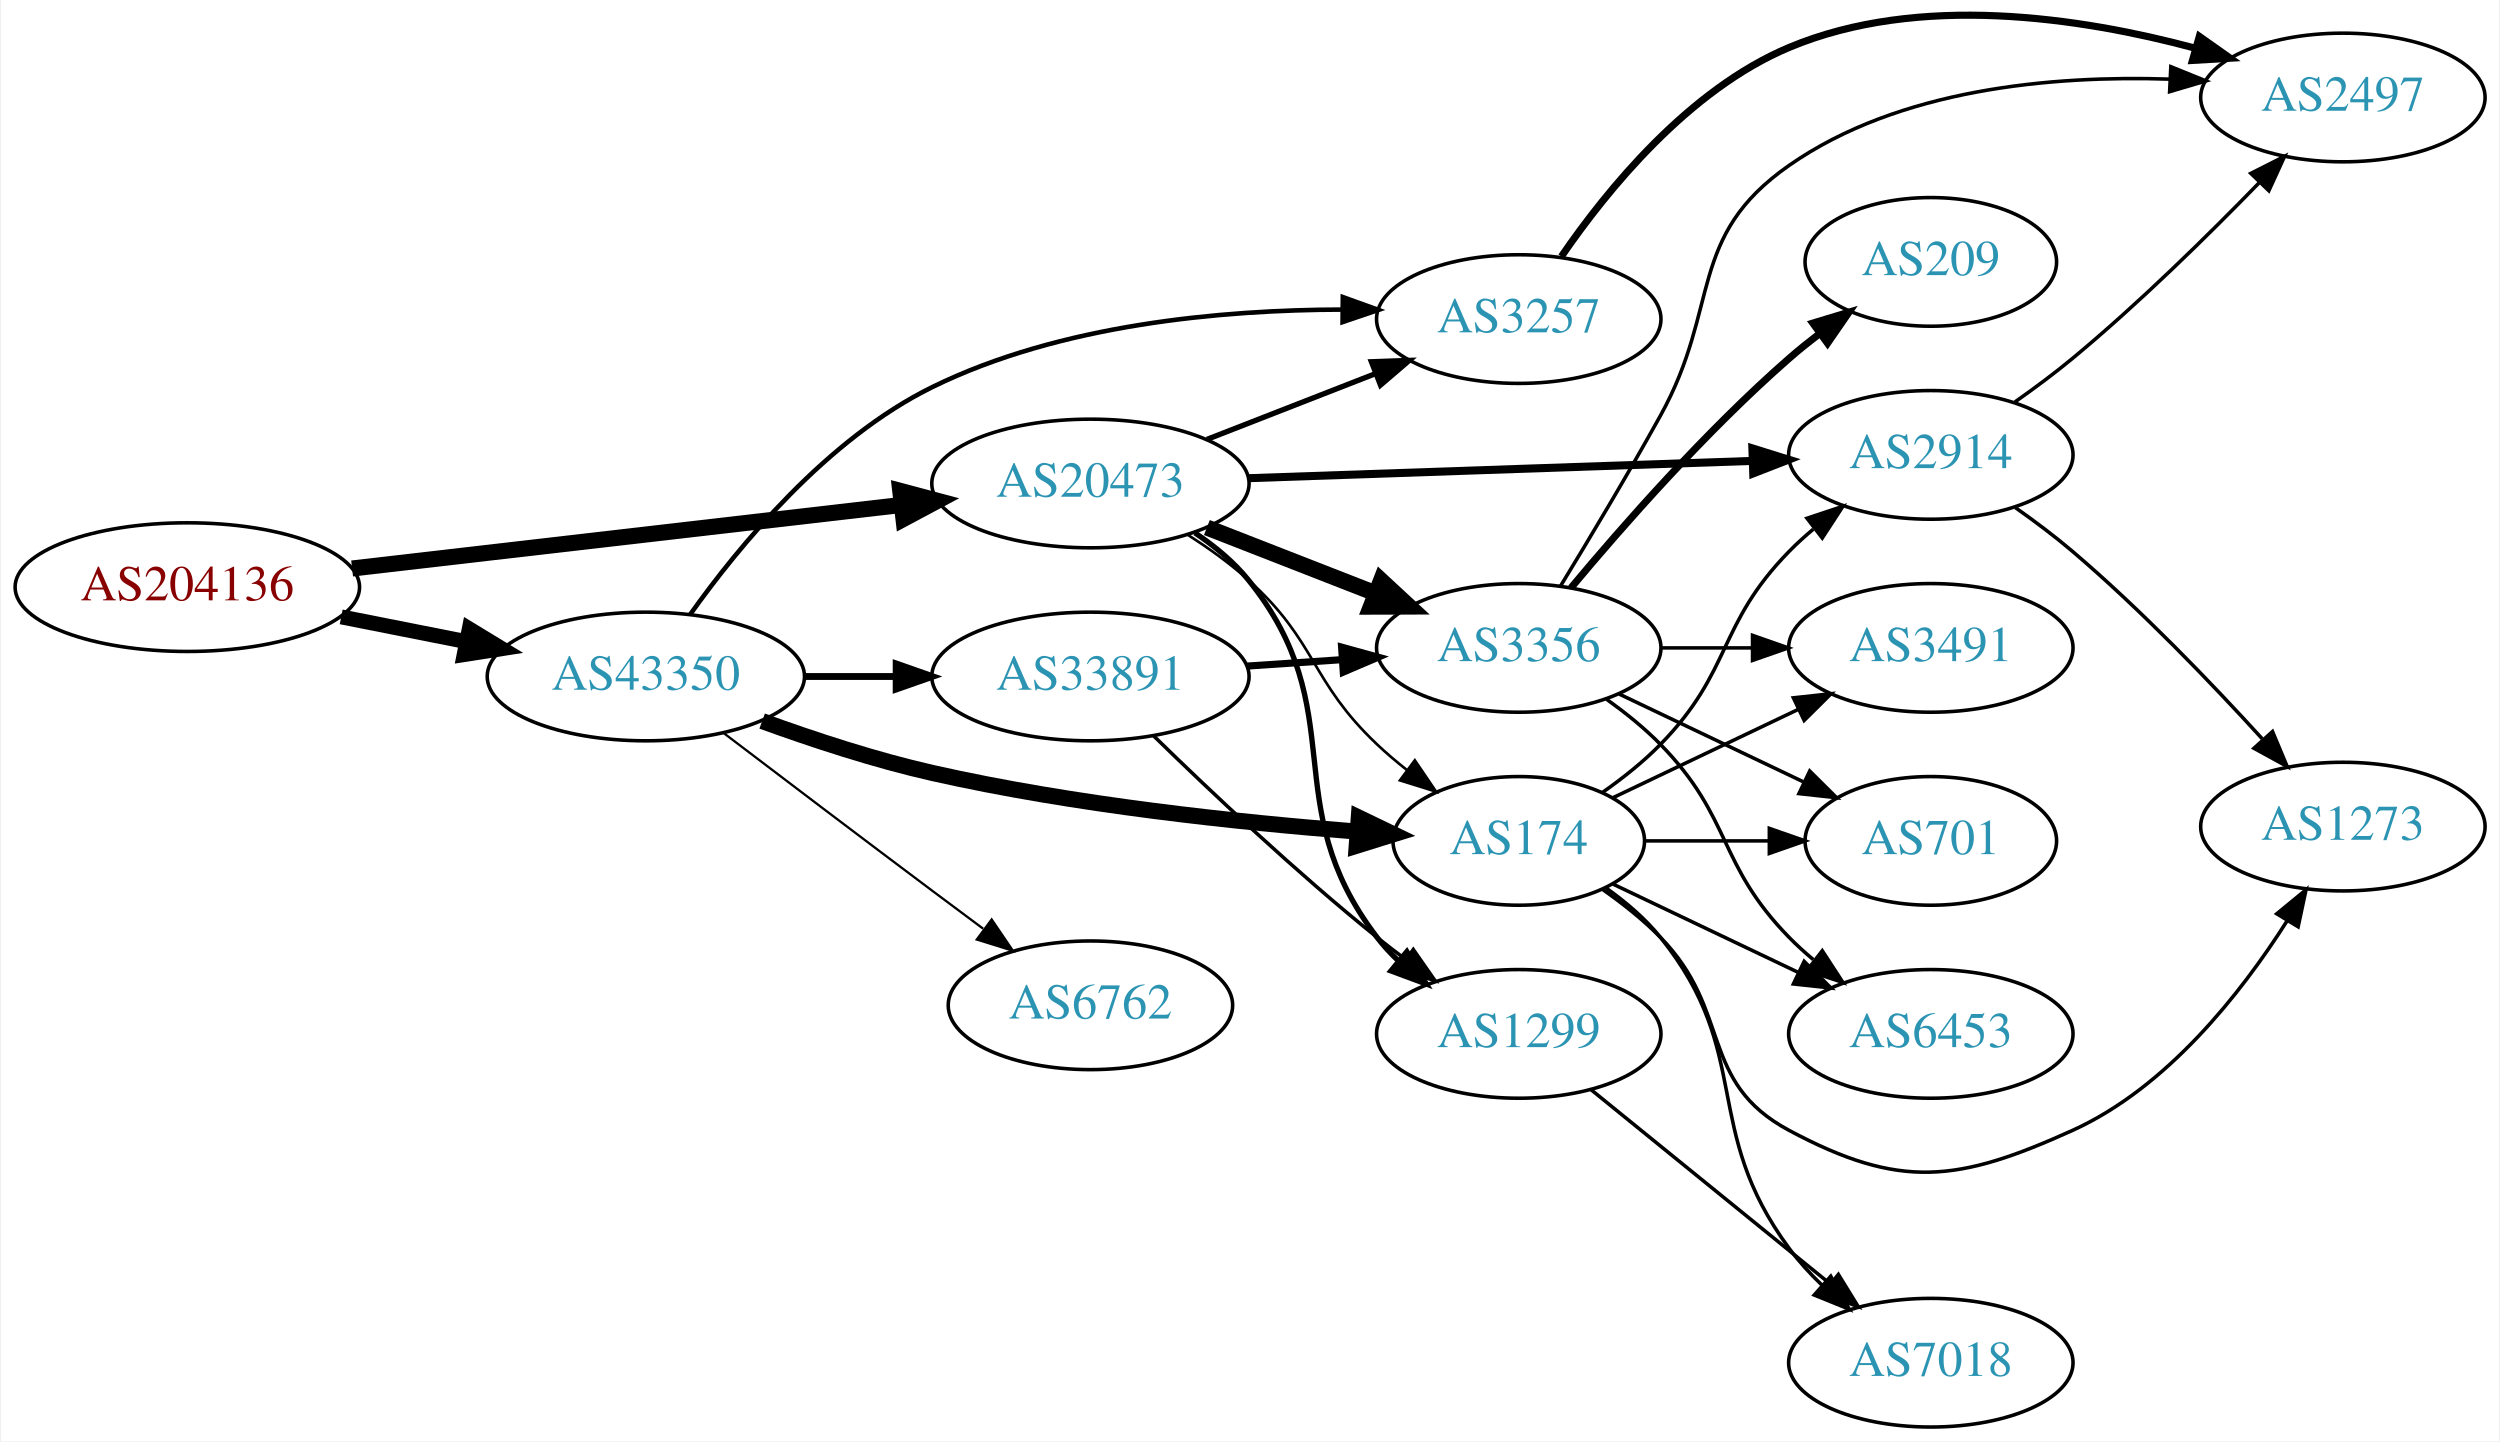
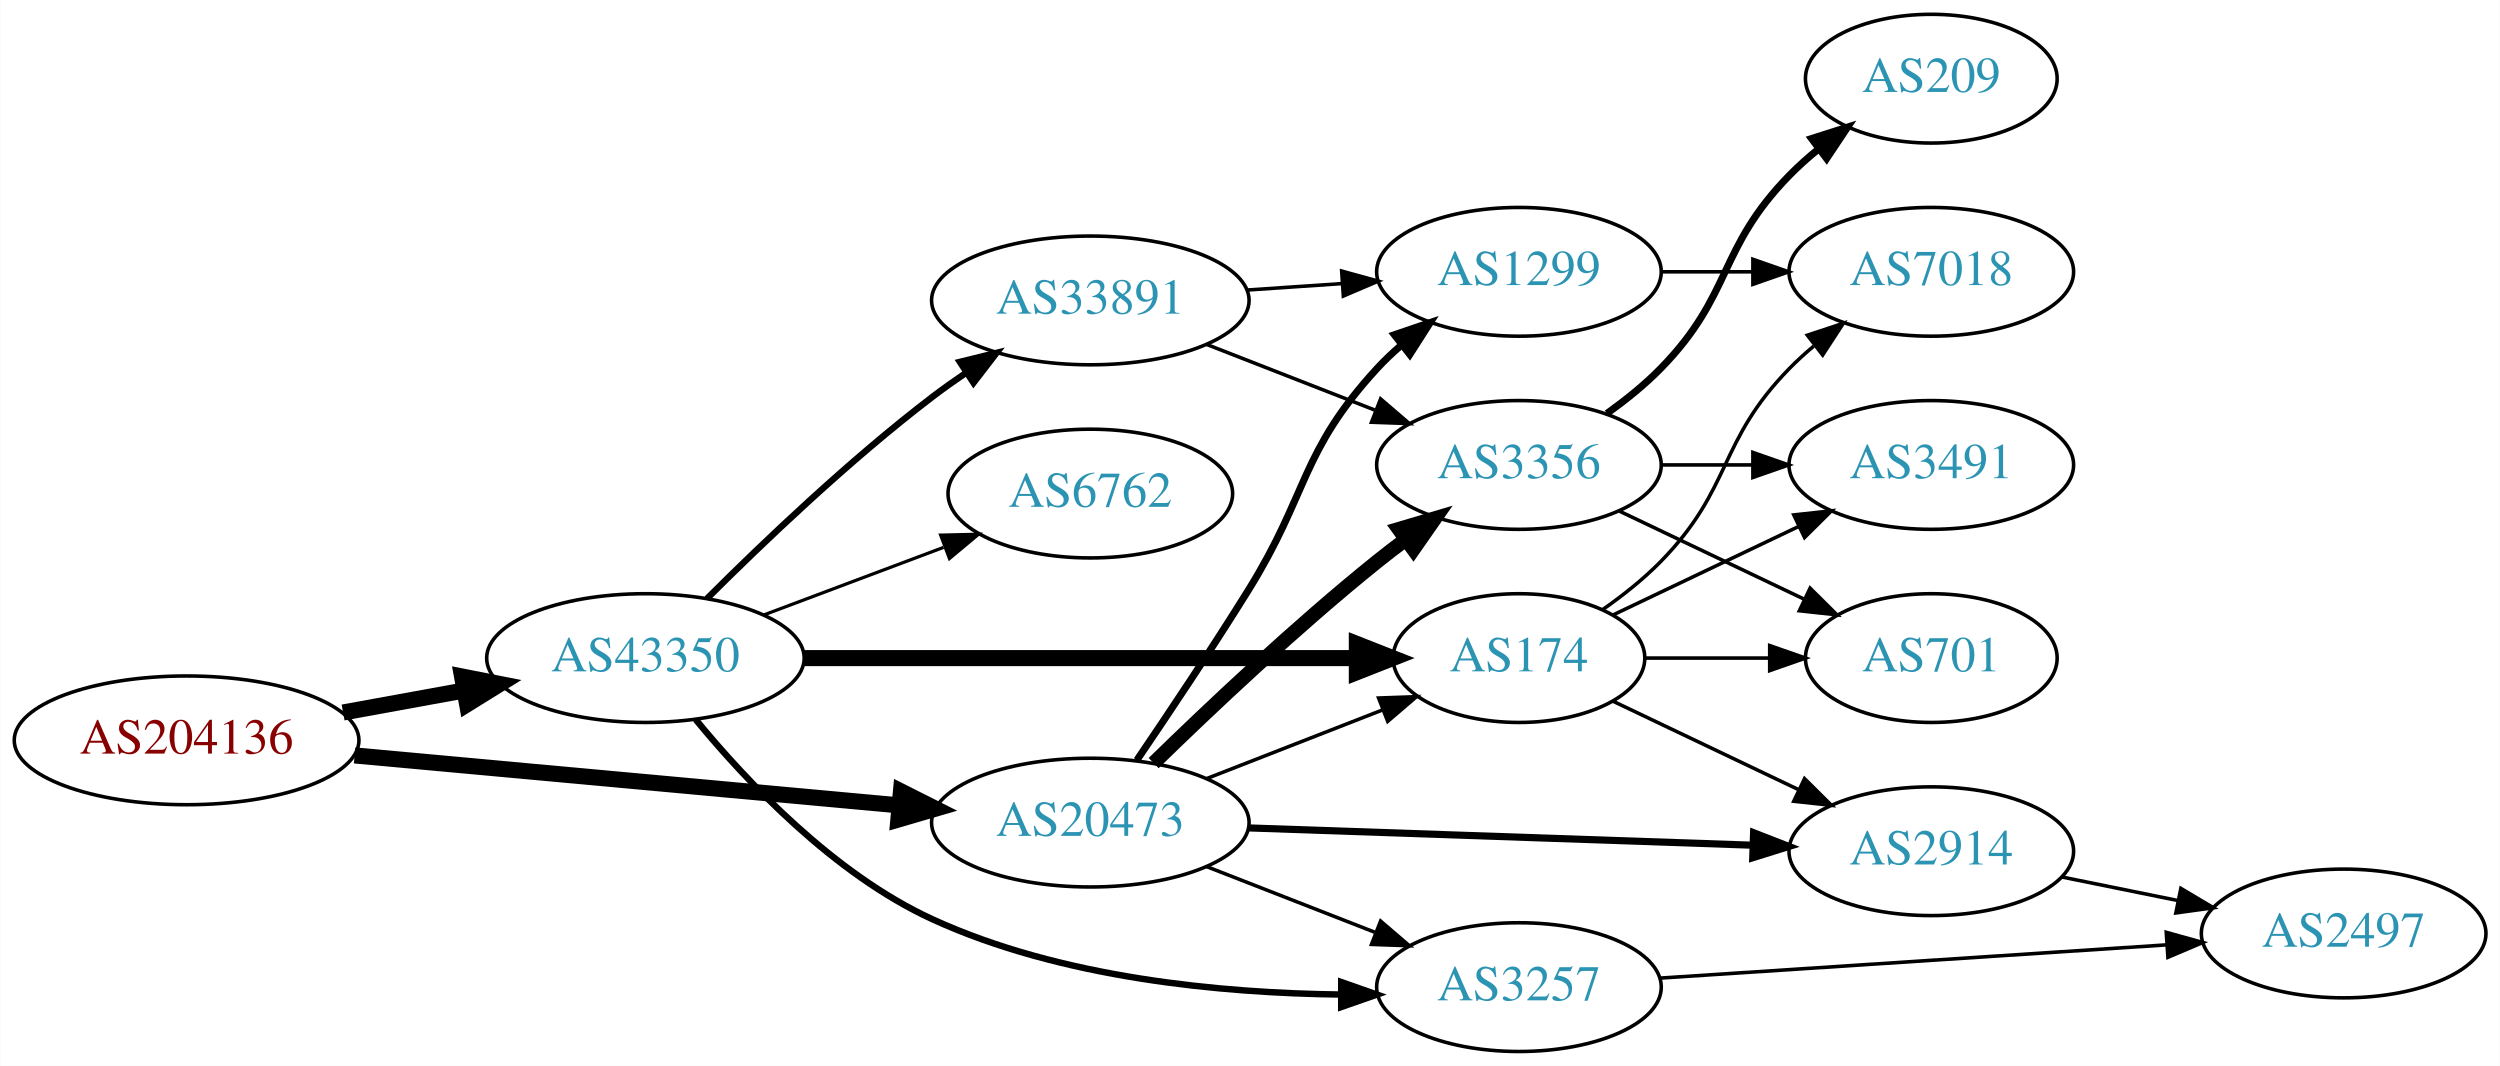
- <svg xmlns="http://www.w3.org/2000/svg" xmlns:xlink="http://www.w3.org/1999/xlink" width="699pt" height="403pt" viewBox="0.00 0.00 698.85 403.28">
-   <g id="graph0" class="graph" transform="scale(1 1) rotate(0) translate(4 399.277)">
-     <polygon fill="white" stroke="none" points="-4,4 -4,-399.277 694.855,-399.277 694.855,4 -4,4" />
+ <svg xmlns="http://www.w3.org/2000/svg" xmlns:xlink="http://www.w3.org/1999/xlink" width="699pt" height="298pt" viewBox="0.00 0.00 698.85 298.00">
+   <g id="graph0" class="graph" transform="scale(1 1) rotate(0) translate(4 294)">
+     <polygon fill="white" stroke="none" points="-4,4 -4,-294 694.855,-294 694.855,4 -4,4" />
    <g id="node1" class="node">
      <g id="a_node1">
        <a xlink:href="/asn/204136" xlink:title="AS204136 ~ SILENT-GHOST-AS [AT]">
-           <ellipse fill="#ffffff" stroke="black" cx="48.096" cy="-235" rx="48.192" ry="18" />
-           <text text-anchor="middle" x="48.096" y="-231.3" font-family="Times,serif" font-size="14.00" fill="#880000">AS204136</text>
+           <ellipse fill="#ffffff" stroke="black" cx="48.096" cy="-87" rx="48.192" ry="18" />
+           <text text-anchor="middle" x="48.096" y="-83.3" font-family="Times,serif" font-size="14.00" fill="#880000">AS204136</text>
        </a>
      </g>
    </g>
    <g id="node2" class="node">
      <g id="a_node2">
        <a xlink:href="/asn/20473" xlink:title="AS20473 ~ Choopa, LLC [US]">
-           <ellipse fill="#ffffff" stroke="black" cx="300.78" cy="-264" rx="44.393" ry="18" />
-           <text text-anchor="middle" x="300.78" y="-260.3" font-family="Times,serif" font-size="14.00" fill="#2c94b3">AS20473</text>
+           <ellipse fill="#ffffff" stroke="black" cx="300.78" cy="-64" rx="44.393" ry="18" />
+           <text text-anchor="middle" x="300.78" y="-60.3" font-family="Times,serif" font-size="14.00" fill="#2c94b3">AS20473</text>
        </a>
      </g>
    </g>
    <g id="edge1" class="edge">
-       <path fill="none" stroke="black" stroke-width="4.5" d="M94.203,-240.218C137.359,-245.211 202.408,-252.736 247.738,-257.98" />
-       <polygon fill="black" stroke="black" stroke-width="4.5" points="247.566,-261.923 257.952,-259.161 248.471,-254.101 247.566,-261.923" />
+       <path fill="none" stroke="black" stroke-width="4.5" d="M95.075,-82.781C138.087,-78.835 202.28,-72.945 247.284,-68.817" />
+       <polygon fill="black" stroke="black" stroke-width="4.5" points="247.833,-72.72 257.432,-67.885 247.114,-64.878 247.833,-72.72" />
    </g>
    <g id="node3" class="node">
      <g id="a_node3">
        <a xlink:href="/asn/43350" xlink:title="AS43350 ~ NForce Entertainment B.V. [NL]">
-           <ellipse fill="#ffffff" stroke="black" cx="176.388" cy="-210" rx="44.393" ry="18" />
-           <text text-anchor="middle" x="176.388" y="-206.3" font-family="Times,serif" font-size="14.00" fill="#2c94b3">AS43350</text>
+           <ellipse fill="#ffffff" stroke="black" cx="176.388" cy="-110" rx="44.393" ry="18" />
+           <text text-anchor="middle" x="176.388" y="-106.3" font-family="Times,serif" font-size="14.00" fill="#2c94b3">AS43350</text>
        </a>
      </g>
    </g>
    <g id="edge2" class="edge">
-       <path fill="none" stroke="black" stroke-width="4.179" d="M91.149,-226.675C102.36,-224.456 114.572,-222.039 126.131,-219.75" />
-       <polygon fill="black" stroke="black" stroke-width="4.179" points="126.98,-223.31 136.08,-217.781 125.56,-216.136 126.98,-223.31" />
+       <path fill="none" stroke="black" stroke-width="4.5" d="M91.852,-94.787C102.7,-96.762 114.448,-98.902 125.611,-100.935" />
+       <polygon fill="black" stroke="black" stroke-width="4.5" points="125.112,-104.846 135.656,-102.764 126.523,-97.099 125.112,-104.846" />
    </g>
    <g id="node4" class="node">
      <g id="a_node4">
-         <a xlink:href="/asn/2914" xlink:title="AS2914 ~ NTT America, Inc. [US]">
-           <ellipse fill="#ffffff" stroke="black" cx="535.915" cy="-272" rx="39.794" ry="18" />
-           <text text-anchor="middle" x="535.915" y="-268.3" font-family="Times,serif" font-size="14.00" fill="#2c94b3">AS2914</text>
+         <a xlink:href="/asn/1299" xlink:title="AS1299 ~ Telia Carrier [EU]">
+           <ellipse fill="#ffffff" stroke="black" cx="420.622" cy="-218" rx="39.794" ry="18" />
+           <text text-anchor="middle" x="420.622" y="-214.3" font-family="Times,serif" font-size="14.00" fill="#2c94b3">AS1299</text>
        </a>
      </g>
    </g>
    <g id="edge3" class="edge">
-       <path fill="none" stroke="black" stroke-width="2.25" d="M345.084,-265.486C385.023,-266.856 444.258,-268.889 485.913,-270.318" />
-       <polygon fill="black" stroke="black" stroke-width="2.25" points="485.987,-273.823 496.102,-270.668 486.228,-266.827 485.987,-273.823" />
+       <path fill="none" stroke="black" stroke-width="2" d="M313.804,-81.469C322.637,-94.449 334.816,-112.661 344.976,-129 361.802,-156.059 359.408,-167.545 380.976,-191 383.001,-193.203 385.237,-195.327 387.581,-197.35" />
+       <polygon fill="black" stroke="black" stroke-width="2" points="385.79,-200.394 395.82,-203.808 390.108,-194.885 385.79,-200.394" />
    </g>
    <g id="node5" class="node">
      <g id="a_node5">
-         <a xlink:href="/asn/1299" xlink:title="AS1299 ~ Telia Carrier [EU]">
-           <ellipse fill="#ffffff" stroke="black" cx="420.622" cy="-110" rx="39.794" ry="18" />
-           <text text-anchor="middle" x="420.622" y="-106.3" font-family="Times,serif" font-size="14.00" fill="#2c94b3">AS1299</text>
+         <a xlink:href="/asn/3356" xlink:title="AS3356 ~ Level 3 Parent, LLC [US]">
+           <ellipse fill="#ffffff" stroke="black" cx="420.622" cy="-164" rx="39.794" ry="18" />
+           <text text-anchor="middle" x="420.622" y="-160.3" font-family="Times,serif" font-size="14.00" fill="#2c94b3">AS3356</text>
        </a>
      </g>
    </g>
    <g id="edge4" class="edge">
-       <path fill="none" stroke="black" stroke-width="1.5" d="M330.004,-250.187C335.524,-246.498 340.867,-242.093 344.976,-237 374.636,-200.236 352.266,-174.511 380.976,-137 382.748,-134.685 384.775,-132.491 386.953,-130.429" />
-       <polygon fill="black" stroke="black" stroke-width="1.5" points="389.31,-133.022 394.779,-123.948 384.845,-127.63 389.31,-133.022" />
+       <path fill="none" stroke="black" stroke-width="4" d="M318.487,-80.641C334.121,-95.907 358.389,-118.837 380.976,-137 383.527,-139.052 386.225,-141.121 388.96,-143.153" />
+       <polygon fill="black" stroke="black" stroke-width="4" points="387.017,-146.067 397.175,-149.08 391.113,-140.391 387.017,-146.067" />
    </g>
    <g id="node6" class="node">
      <g id="a_node6">
-         <a xlink:href="/asn/3356" xlink:title="AS3356 ~ Level 3 Parent, LLC [US]">
-           <ellipse fill="#ffffff" stroke="black" cx="420.622" cy="-218" rx="39.794" ry="18" />
-           <text text-anchor="middle" x="420.622" y="-214.3" font-family="Times,serif" font-size="14.00" fill="#2c94b3">AS3356</text>
+         <a xlink:href="/asn/174" xlink:title="AS174 ~ Cogent Communications [US]">
+           <ellipse fill="#ffffff" stroke="black" cx="420.622" cy="-110" rx="35.194" ry="18" />
+           <text text-anchor="middle" x="420.622" y="-106.3" font-family="Times,serif" font-size="14.00" fill="#2c94b3">AS174</text>
        </a>
      </g>
    </g>
    <g id="edge5" class="edge">
-       <path fill="none" stroke="black" stroke-width="4.5" d="M333.359,-251.673C347.788,-246.04 365.028,-239.311 380.289,-233.354" />
-       <polygon fill="black" stroke="black" stroke-width="4.5" points="382.099,-236.874 389.983,-229.57 379.236,-229.538 382.099,-236.874" />
+       <path fill="none" stroke="black" d="M333.359,-76.327C348.49,-82.234 366.712,-89.347 382.502,-95.51" />
+       <polygon fill="black" stroke="black" points="381.382,-98.83 391.97,-99.206 383.927,-92.309 381.382,-98.83" />
    </g>
    <g id="node7" class="node">
      <g id="a_node7">
        <a xlink:href="/asn/3257" xlink:title="AS3257 ~ GTT [DE]">
-           <ellipse fill="#ffffff" stroke="black" cx="420.622" cy="-310" rx="39.794" ry="18" />
-           <text text-anchor="middle" x="420.622" y="-306.3" font-family="Times,serif" font-size="14.00" fill="#2c94b3">AS3257</text>
+           <ellipse fill="#ffffff" stroke="black" cx="420.622" cy="-18" rx="39.794" ry="18" />
+           <text text-anchor="middle" x="420.622" y="-14.3" font-family="Times,serif" font-size="14.00" fill="#2c94b3">AS3257</text>
        </a>
      </g>
    </g>
    <g id="edge6" class="edge">
-       <path fill="none" stroke="black" stroke-width="1.5" d="M333.359,-276.327C347.788,-281.96 365.028,-288.689 380.289,-294.646" />
-       <polygon fill="black" stroke="black" stroke-width="1.5" points="379.395,-298.054 389.983,-298.43 381.94,-291.534 379.395,-298.054" />
+       <path fill="none" stroke="black" d="M333.359,-51.673C347.788,-46.041 365.028,-39.311 380.289,-33.354" />
+       <polygon fill="black" stroke="black" points="381.94,-36.467 389.983,-29.57 379.395,-29.946 381.94,-36.467" />
    </g>
    <g id="node8" class="node">
      <g id="a_node8">
-         <a xlink:href="/asn/174" xlink:title="AS174 ~ Cogent Communications [US]">
-           <ellipse fill="#ffffff" stroke="black" cx="420.622" cy="-164" rx="35.194" ry="18" />
-           <text text-anchor="middle" x="420.622" y="-160.3" font-family="Times,serif" font-size="14.00" fill="#2c94b3">AS174</text>
+         <a xlink:href="/asn/2914" xlink:title="AS2914 ~ NTT America, Inc. [US]">
+           <ellipse fill="#ffffff" stroke="black" cx="535.915" cy="-56" rx="39.794" ry="18" />
+           <text text-anchor="middle" x="535.915" y="-52.3" font-family="Times,serif" font-size="14.00" fill="#2c94b3">AS2914</text>
        </a>
      </g>
    </g>
    <g id="edge7" class="edge">
-       <path fill="none" stroke="black" stroke-width="0.75" d="M327.952,-249.684C333.835,-245.923 339.848,-241.614 344.976,-237 364.275,-219.635 362.128,-208.853 380.976,-191 383.55,-188.562 386.359,-186.176 389.25,-183.895" />
-       <polygon fill="black" stroke="black" stroke-width="0.75" points="391.541,-186.553 397.488,-177.784 387.371,-180.931 391.541,-186.553" />
-     </g>
-     <g id="edge20" class="edge">
-       <path fill="none" stroke="black" stroke-width="1.286" d="M188.758,-227.315C202.381,-246.467 227.1,-276.527 256.584,-291 292.285,-308.526 337.516,-312.589 371.276,-312.66" />
-       <polygon fill="black" stroke="black" stroke-width="1.286" points="371.395,-316.16 381.361,-312.565 371.328,-309.16 371.395,-316.16" />
-     </g>
-     <g id="edge17" class="edge">
-       <path fill="none" stroke="black" stroke-width="4.5" d="M208.927,-197.525C223.266,-192.304 240.573,-186.619 256.584,-183 296.212,-174.043 342.268,-169.17 375.302,-166.609" />
-       <polygon fill="black" stroke="black" stroke-width="4.5" points="375.86,-170.517 385.545,-165.857 375.283,-162.663 375.86,-170.517" />
-     </g>
-     <g id="node16" class="node">
-       <g id="a_node16">
+       <path fill="none" stroke="black" stroke-width="2" d="M345.084,-62.514C385.023,-61.144 444.258,-59.111 485.913,-57.681" />
+       <polygon fill="black" stroke="black" stroke-width="2" points="486.228,-61.173 496.102,-57.332 485.987,-54.177 486.228,-61.173" />
+     </g>
+     <g id="edge13" class="edge">
+       <path fill="none" stroke="black" stroke-width="4.5" d="M220.694,-110C264.285,-110 331.195,-110 375.184,-110" />
+       <polygon fill="black" stroke="black" stroke-width="4.5" points="375.298,-113.938 385.298,-110 375.297,-106.063 375.298,-113.938" />
+     </g>
+     <g id="edge15" class="edge">
+       <path fill="none" stroke="black" stroke-width="1.8" d="M190.444,-92.813C204.652,-75.514 229.053,-49.638 256.584,-37 292.493,-20.515 337.333,-16.314 370.894,-15.926" />
+       <polygon fill="black" stroke="black" stroke-width="1.8" points="370.928,-19.426 380.925,-15.918 370.923,-12.426 370.928,-19.426" />
+     </g>
+     <g id="node14" class="node">
+       <g id="a_node14">
        <a xlink:href="/asn/6762" xlink:title="AS6762 ~ TELECOM ITALIA SPARKLE S.p.A. [IT]">
-           <ellipse fill="#ffffff" stroke="black" cx="300.78" cy="-118" rx="39.794" ry="18" />
-           <text text-anchor="middle" x="300.78" y="-114.3" font-family="Times,serif" font-size="14.00" fill="#2c94b3">AS6762</text>
-         </a>
-       </g>
-     </g>
-     <g id="edge18" class="edge">
-       <path fill="none" stroke="black" stroke-width="0.643" d="M198.184,-194.148C214.131,-182.016 236.704,-164.893 256.584,-150 261.159,-146.573 266.017,-142.953 270.762,-139.43" />
-       <polygon fill="black" stroke="black" stroke-width="0.643" points="273.143,-142.022 279.093,-133.255 268.975,-136.398 273.143,-142.022" />
-     </g>
-     <g id="node17" class="node">
-       <g id="a_node17">
+           <ellipse fill="#ffffff" stroke="black" cx="300.78" cy="-156" rx="39.794" ry="18" />
+           <text text-anchor="middle" x="300.78" y="-152.3" font-family="Times,serif" font-size="14.00" fill="#2c94b3">AS6762</text>
+         </a>
+       </g>
+     </g>
+     <g id="edge14" class="edge">
+       <path fill="none" stroke="black" stroke-width="0.9" d="M209.545,-122.086C224.912,-127.861 243.459,-134.832 259.731,-140.948" />
+       <polygon fill="black" stroke="black" stroke-width="0.9" points="258.928,-144.385 269.521,-144.627 261.391,-137.833 258.928,-144.385" />
+     </g>
+     <g id="node15" class="node">
+       <g id="a_node15">
        <a xlink:href="/asn/33891" xlink:title="AS33891 ~ CORE-BACKBONE GMBH GLOBAL NETWORK [DE]">
          <ellipse fill="#ffffff" stroke="black" cx="300.78" cy="-210" rx="44.393" ry="18" />
          <text text-anchor="middle" x="300.78" y="-206.3" font-family="Times,serif" font-size="14.00" fill="#2c94b3">AS33891</text>
        </a>
      </g>
    </g>
-     <g id="edge19" class="edge">
-       <path fill="none" stroke="black" stroke-width="1.929" d="M220.883,-210C229.089,-210 237.761,-210 246.233,-210" />
-       <polygon fill="black" stroke="black" stroke-width="1.929" points="246.424,-213.5 256.424,-210 246.424,-206.5 246.424,-213.5" />
-     </g>
-     <g id="node14" class="node">
-       <g id="a_node14">
-         <a xlink:href="/asn/2497" xlink:title="AS2497 ~ Internet Initiative Japan Inc. [JP]">
-           <ellipse fill="#ffffff" stroke="black" cx="651.208" cy="-372" rx="39.794" ry="18" />
-           <text text-anchor="middle" x="651.208" y="-368.3" font-family="Times,serif" font-size="14.00" fill="#2c94b3">AS2497</text>
-         </a>
-       </g>
-     </g>
-     <g id="edge15" class="edge">
-       <path fill="none" stroke="black" d="M559.45,-286.813C564.856,-290.618 570.52,-294.822 575.562,-299 594.102,-314.365 613.501,-333.441 627.875,-348.239" />
-       <polygon fill="black" stroke="black" points="625.448,-350.764 634.903,-355.545 630.493,-345.912 625.448,-350.764" />
-     </g>
-     <g id="node15" class="node">
-       <g id="a_node15">
-         <a xlink:href="/asn/1273" xlink:title="AS1273 ~ Vodafone Group PLC [EU]">
-           <ellipse fill="#ffffff" stroke="black" cx="651.208" cy="-168" rx="39.794" ry="18" />
-           <text text-anchor="middle" x="651.208" y="-164.3" font-family="Times,serif" font-size="14.00" fill="#2c94b3">AS1273</text>
-         </a>
-       </g>
-     </g>
    <g id="edge16" class="edge">
-       <path fill="none" stroke="black" d="M559.529,-257.281C564.933,-253.474 570.576,-249.245 575.562,-245 594.635,-228.759 614.279,-208.32 628.625,-192.582" />
-       <polygon fill="black" stroke="black" points="631.518,-194.6 635.613,-184.828 626.318,-189.914 631.518,-194.6" />
+       <path fill="none" stroke="black" stroke-width="1.8" d="M193.583,-126.615C209.056,-142.07 233.391,-165.307 256.584,-183 259.572,-185.28 262.759,-187.547 265.995,-189.742" />
+       <polygon fill="black" stroke="black" stroke-width="1.8" points="264.292,-192.81 274.579,-195.347 268.119,-186.949 264.292,-192.81" />
    </g>
    <g id="node9" class="node">
      <g id="a_node9">
        <a xlink:href="/asn/7018" xlink:title="AS7018 ~ AT&amp;T Services, Inc. [US]">
-           <ellipse fill="#ffffff" stroke="black" cx="535.915" cy="-18" rx="39.794" ry="18" />
-           <text text-anchor="middle" x="535.915" y="-14.3" font-family="Times,serif" font-size="14.00" fill="#2c94b3">AS7018</text>
+           <ellipse fill="#ffffff" stroke="black" cx="535.915" cy="-218" rx="39.794" ry="18" />
+           <text text-anchor="middle" x="535.915" y="-214.3" font-family="Times,serif" font-size="14.00" fill="#2c94b3">AS7018</text>
        </a>
      </g>
    </g>
    <g id="edge8" class="edge">
-       <path fill="none" stroke="black" d="M440.841,-94.394C459.233,-79.458 487.152,-56.786 507.802,-40.017" />
-       <polygon fill="black" stroke="black" points="510.046,-42.704 515.602,-33.683 505.633,-37.27 510.046,-42.704" />
+       <path fill="none" stroke="black" d="M460.294,-218C468.497,-218 477.261,-218 485.794,-218" />
+       <polygon fill="black" stroke="black" points="486.033,-221.5 496.033,-218 486.033,-214.5 486.033,-221.5" />
    </g>
    <g id="node10" class="node">
      <g id="a_node10">
        <a xlink:href="/asn/701" xlink:title="AS701 ~ UUNET [US]">
-           <ellipse fill="#ffffff" stroke="black" cx="535.915" cy="-164" rx="35.194" ry="18" />
-           <text text-anchor="middle" x="535.915" y="-160.3" font-family="Times,serif" font-size="14.00" fill="#2c94b3">AS701</text>
+           <ellipse fill="#ffffff" stroke="black" cx="535.915" cy="-110" rx="35.194" ry="18" />
+           <text text-anchor="middle" x="535.915" y="-106.3" font-family="Times,serif" font-size="14.00" fill="#2c94b3">AS701</text>
        </a>
      </g>
    </g>
    <g id="edge9" class="edge">
-       <path fill="none" stroke="black" d="M448.759,-205.066C464.19,-197.71 483.676,-188.423 500.211,-180.541" />
-       <polygon fill="black" stroke="black" points="502.032,-183.551 509.553,-176.089 499.02,-177.232 502.032,-183.551" />
+       <path fill="none" stroke="black" d="M448.759,-151.066C464.19,-143.71 483.676,-134.423 500.211,-126.541" />
+       <polygon fill="black" stroke="black" points="502.032,-129.551 509.553,-122.089 499.02,-123.232 502.032,-129.551" />
    </g>
    <g id="node11" class="node">
      <g id="a_node11">
-         <a xlink:href="/asn/209" xlink:title="AS209 ~ CenturyLink Communications, LLC [US]">
-           <ellipse fill="#ffffff" stroke="black" cx="535.915" cy="-326" rx="35.194" ry="18" />
-           <text text-anchor="middle" x="535.915" y="-322.3" font-family="Times,serif" font-size="14.00" fill="#2c94b3">AS209</text>
+         <a xlink:href="/asn/3491" xlink:title="AS3491 ~ PCCW Global, Inc. [US]">
+           <ellipse fill="#ffffff" stroke="black" cx="535.915" cy="-164" rx="39.794" ry="18" />
+           <text text-anchor="middle" x="535.915" y="-160.3" font-family="Times,serif" font-size="14.00" fill="#2c94b3">AS3491</text>
        </a>
      </g>
    </g>
    <g id="edge10" class="edge">
-       <path fill="none" stroke="black" stroke-width="2" d="M435.252,-234.817C449.535,-251.929 473.081,-278.745 496.269,-299 498.939,-301.332 501.811,-303.648 504.742,-305.886" />
-       <polygon fill="black" stroke="black" stroke-width="2" points="502.892,-308.87 513.033,-311.939 507.019,-303.216 502.892,-308.87" />
+       <path fill="none" stroke="black" d="M460.294,-164C468.497,-164 477.261,-164 485.794,-164" />
+       <polygon fill="black" stroke="black" points="486.033,-167.5 496.033,-164 486.033,-160.5 486.033,-167.5" />
    </g>
    <g id="node12" class="node">
      <g id="a_node12">
-         <a xlink:href="/asn/6453" xlink:title="AS6453 ~ TATA COMMUNICATIONS (AMERICA) INC [US]">
-           <ellipse fill="#ffffff" stroke="black" cx="535.915" cy="-110" rx="39.794" ry="18" />
-           <text text-anchor="middle" x="535.915" y="-106.3" font-family="Times,serif" font-size="14.00" fill="#2c94b3">AS6453</text>
+         <a xlink:href="/asn/209" xlink:title="AS209 ~ CenturyLink Communications, LLC [US]">
+           <ellipse fill="#ffffff" stroke="black" cx="535.915" cy="-272" rx="35.194" ry="18" />
+           <text text-anchor="middle" x="535.915" y="-268.3" font-family="Times,serif" font-size="14.00" fill="#2c94b3">AS209</text>
        </a>
      </g>
    </g>
    <g id="edge11" class="edge">
-       <path fill="none" stroke="black" d="M445.216,-203.611C450.472,-199.852 455.804,-195.563 460.269,-191 480.441,-170.383 476.096,-157.617 496.269,-137 498.362,-134.861 500.645,-132.782 503.022,-130.79" />
-       <polygon fill="black" stroke="black" points="505.54,-133.268 511.321,-124.389 501.265,-127.725 505.54,-133.268" />
+       <path fill="none" stroke="black" stroke-width="2" d="M445.216,-178.389C450.472,-182.148 455.804,-186.437 460.269,-191 480.441,-211.617 476.096,-224.383 496.269,-245 498.748,-247.534 501.495,-249.983 504.347,-252.304" />
+       <polygon fill="black" stroke="black" stroke-width="2" points="502.439,-255.248 512.532,-258.468 506.65,-249.657 502.439,-255.248" />
+     </g>
+     <g id="edge17" class="edge">
+       <path fill="none" stroke="black" d="M447.047,-97.881C462.35,-90.588 482.074,-81.186 498.955,-73.14" />
+       <polygon fill="black" stroke="black" points="500.475,-76.293 507.996,-68.831 497.463,-69.974 500.475,-76.293" />
+     </g>
+     <g id="edge19" class="edge">
+       <path fill="none" stroke="black" d="M444.005,-123.532C449.647,-127.49 455.461,-132.086 460.269,-137 480.441,-157.617 476.096,-170.383 496.269,-191 498.362,-193.139 500.645,-195.218 503.022,-197.21" />
+       <polygon fill="black" stroke="black" points="501.265,-200.275 511.321,-203.611 505.54,-194.732 501.265,-200.275" />
+     </g>
+     <g id="edge20" class="edge">
+       <path fill="none" stroke="black" d="M455.921,-110C466.791,-110 478.969,-110 490.447,-110" />
+       <polygon fill="black" stroke="black" points="490.733,-113.5 500.733,-110 490.733,-106.5 490.733,-113.5" />
+     </g>
+     <g id="edge18" class="edge">
+       <path fill="none" stroke="black" d="M447.047,-122.119C462.35,-129.413 482.074,-138.814 498.955,-146.86" />
+       <polygon fill="black" stroke="black" points="497.463,-150.026 507.996,-151.169 500.475,-143.707 497.463,-150.026" />
    </g>
    <g id="node13" class="node">
      <g id="a_node13">
-         <a xlink:href="/asn/3491" xlink:title="AS3491 ~ PCCW Global, Inc. [US]">
-           <ellipse fill="#ffffff" stroke="black" cx="535.915" cy="-218" rx="39.794" ry="18" />
-           <text text-anchor="middle" x="535.915" y="-214.3" font-family="Times,serif" font-size="14.00" fill="#2c94b3">AS3491</text>
-         </a>
-       </g>
+         <a xlink:href="/asn/2497" xlink:title="AS2497 ~ Internet Initiative Japan Inc. [JP]">
+           <ellipse fill="#ffffff" stroke="black" cx="651.208" cy="-33" rx="39.794" ry="18" />
+           <text text-anchor="middle" x="651.208" y="-29.3" font-family="Times,serif" font-size="14.00" fill="#2c94b3">AS2497</text>
+         </a>
+       </g>
+     </g>
+     <g id="edge21" class="edge">
+       <path fill="none" stroke="black" d="M459.882,-20.511C498.864,-23.069 559.441,-27.044 601.752,-29.82" />
+       <polygon fill="black" stroke="black" points="601.615,-33.319 611.823,-30.481 602.074,-26.334 601.615,-33.319" />
    </g>
    <g id="edge12" class="edge">
-       <path fill="none" stroke="black" d="M460.294,-218C468.497,-218 477.261,-218 485.794,-218" />
-       <polygon fill="black" stroke="black" points="486.033,-221.5 496.033,-218 486.033,-214.5 486.033,-221.5" />
-     </g>
-     <g id="edge13" class="edge">
-       <path fill="none" stroke="black" d="M432.248,-235.213C440.181,-248.219 451.174,-266.576 460.269,-283 477.216,-313.605 467.58,-332.979 496.269,-353 527.055,-374.485 569.963,-378.204 602.661,-377.135" />
-       <polygon fill="black" stroke="black" points="603.072,-380.62 612.89,-376.637 602.731,-373.628 603.072,-380.62" />
-     </g>
-     <g id="edge14" class="edge">
-       <path fill="none" stroke="black" stroke-width="2" d="M432.546,-327.508C445.253,-346.036 468.129,-374.196 496.269,-386 532.555,-401.222 577.777,-394.413 609.794,-385.817" />
-       <polygon fill="black" stroke="black" stroke-width="2" points="611.042,-389.101 619.696,-382.989 609.12,-382.37 611.042,-389.101" />
-     </g>
-     <g id="edge28" class="edge">
-       <path fill="none" stroke="black" d="M444.005,-177.532C449.647,-181.49 455.461,-186.086 460.269,-191 480.441,-211.617 476.096,-224.383 496.269,-245 498.362,-247.139 500.645,-249.218 503.022,-251.21" />
-       <polygon fill="black" stroke="black" points="501.265,-254.275 511.321,-257.611 505.54,-248.732 501.265,-254.275" />
-     </g>
-     <g id="edge24" class="edge">
-       <path fill="none" stroke="black" d="M445.089,-150.788C450.591,-146.883 456.066,-142.233 460.269,-137 486.473,-104.374 471.42,-83.67 496.269,-50 498.96,-46.353 502.154,-42.867 505.535,-39.626" />
-       <polygon fill="black" stroke="black" points="507.917,-42.192 513.112,-32.959 503.293,-36.937 507.917,-42.192" />
-     </g>
-     <g id="edge27" class="edge">
-       <path fill="none" stroke="black" d="M455.921,-164C466.791,-164 478.969,-164 490.447,-164" />
-       <polygon fill="black" stroke="black" points="490.733,-167.5 500.733,-164 490.733,-160.5 490.733,-167.5" />
-     </g>
-     <g id="edge26" class="edge">
-       <path fill="none" stroke="black" d="M447.047,-151.881C462.35,-144.587 482.074,-135.186 498.955,-127.14" />
-       <polygon fill="black" stroke="black" points="500.475,-130.293 507.996,-122.831 497.463,-123.974 500.475,-130.293" />
+       <path fill="none" stroke="black" d="M572.451,-48.786C582.68,-46.709 593.98,-44.415 604.723,-42.234" />
+       <polygon fill="black" stroke="black" points="605.695,-45.608 614.799,-40.189 604.302,-38.748 605.695,-45.608" />
    </g>
    <g id="edge23" class="edge">
-       <path fill="none" stroke="black" d="M447.047,-176.119C462.35,-183.413 482.074,-192.814 498.955,-200.86" />
-       <polygon fill="black" stroke="black" points="497.463,-204.026 507.996,-205.169 500.475,-197.707 497.463,-204.026" />
-     </g>
-     <g id="edge25" class="edge">
-       <path fill="none" stroke="black" d="M444.005,-150.468C449.647,-146.51 455.461,-141.914 460.269,-137 480.441,-116.383 470.837,-96.611 496.269,-83 527.34,-66.371 543.457,-68.467 575.562,-83 601.938,-94.94 622.69,-121.316 635.549,-141.542" />
-       <polygon fill="black" stroke="black" points="632.706,-143.604 640.893,-150.329 638.687,-139.966 632.706,-143.604" />
+       <path fill="none" stroke="black" d="M344.657,-212.911C353.266,-213.495 362.369,-214.113 371.152,-214.709" />
+       <polygon fill="black" stroke="black" points="371.053,-218.211 381.267,-215.396 371.527,-211.227 371.053,-218.211" />
    </g>
    <g id="edge22" class="edge">
-       <path fill="none" stroke="black" d="M318.487,-193.359C334.121,-178.093 358.389,-155.163 380.976,-137 383.527,-134.948 386.225,-132.879 388.96,-130.847" />
-       <polygon fill="black" stroke="black" points="391.113,-133.609 397.175,-124.92 387.017,-127.933 391.113,-133.609" />
-     </g>
-     <g id="edge21" class="edge">
-       <path fill="none" stroke="black" stroke-width="2" d="M344.657,-212.911C353.266,-213.495 362.369,-214.113 371.152,-214.709" />
-       <polygon fill="black" stroke="black" stroke-width="2" points="371.053,-218.211 381.267,-215.396 371.527,-211.227 371.053,-218.211" />
+       <path fill="none" stroke="black" d="M333.359,-197.673C347.788,-192.04 365.028,-185.311 380.289,-179.354" />
+       <polygon fill="black" stroke="black" points="381.94,-182.466 389.983,-175.57 379.395,-175.946 381.94,-182.466" />
    </g>
  </g>
</svg>
